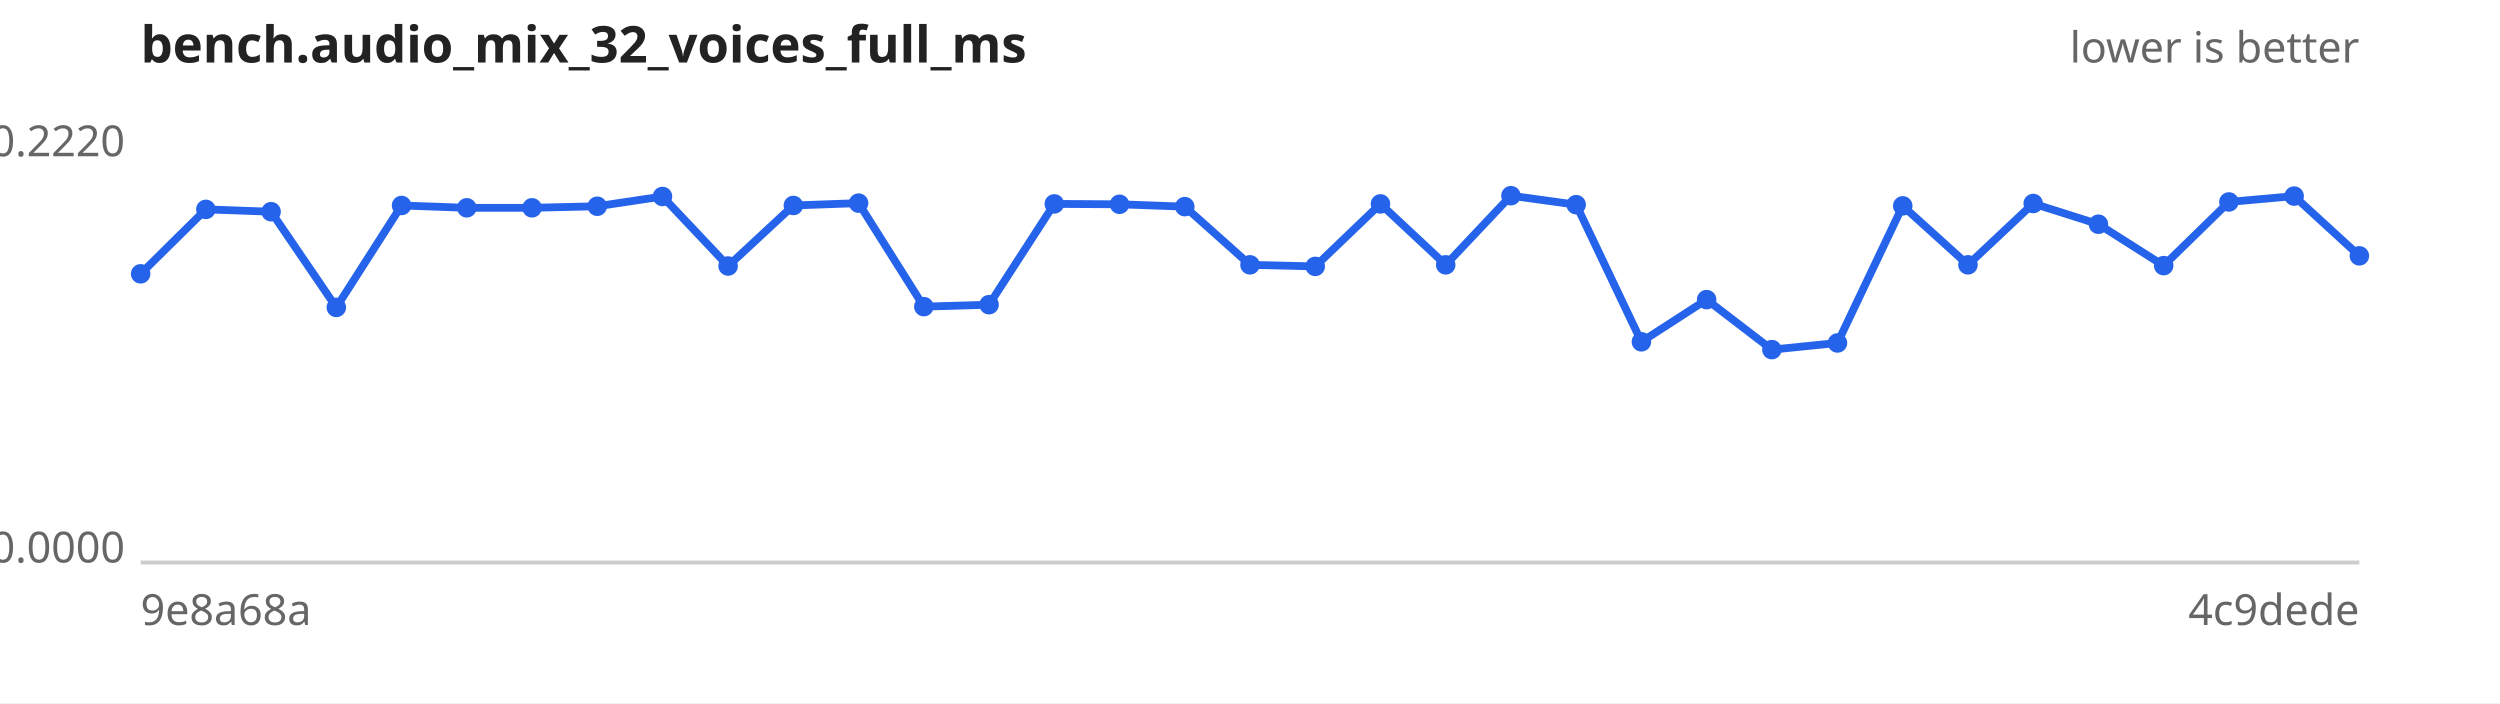
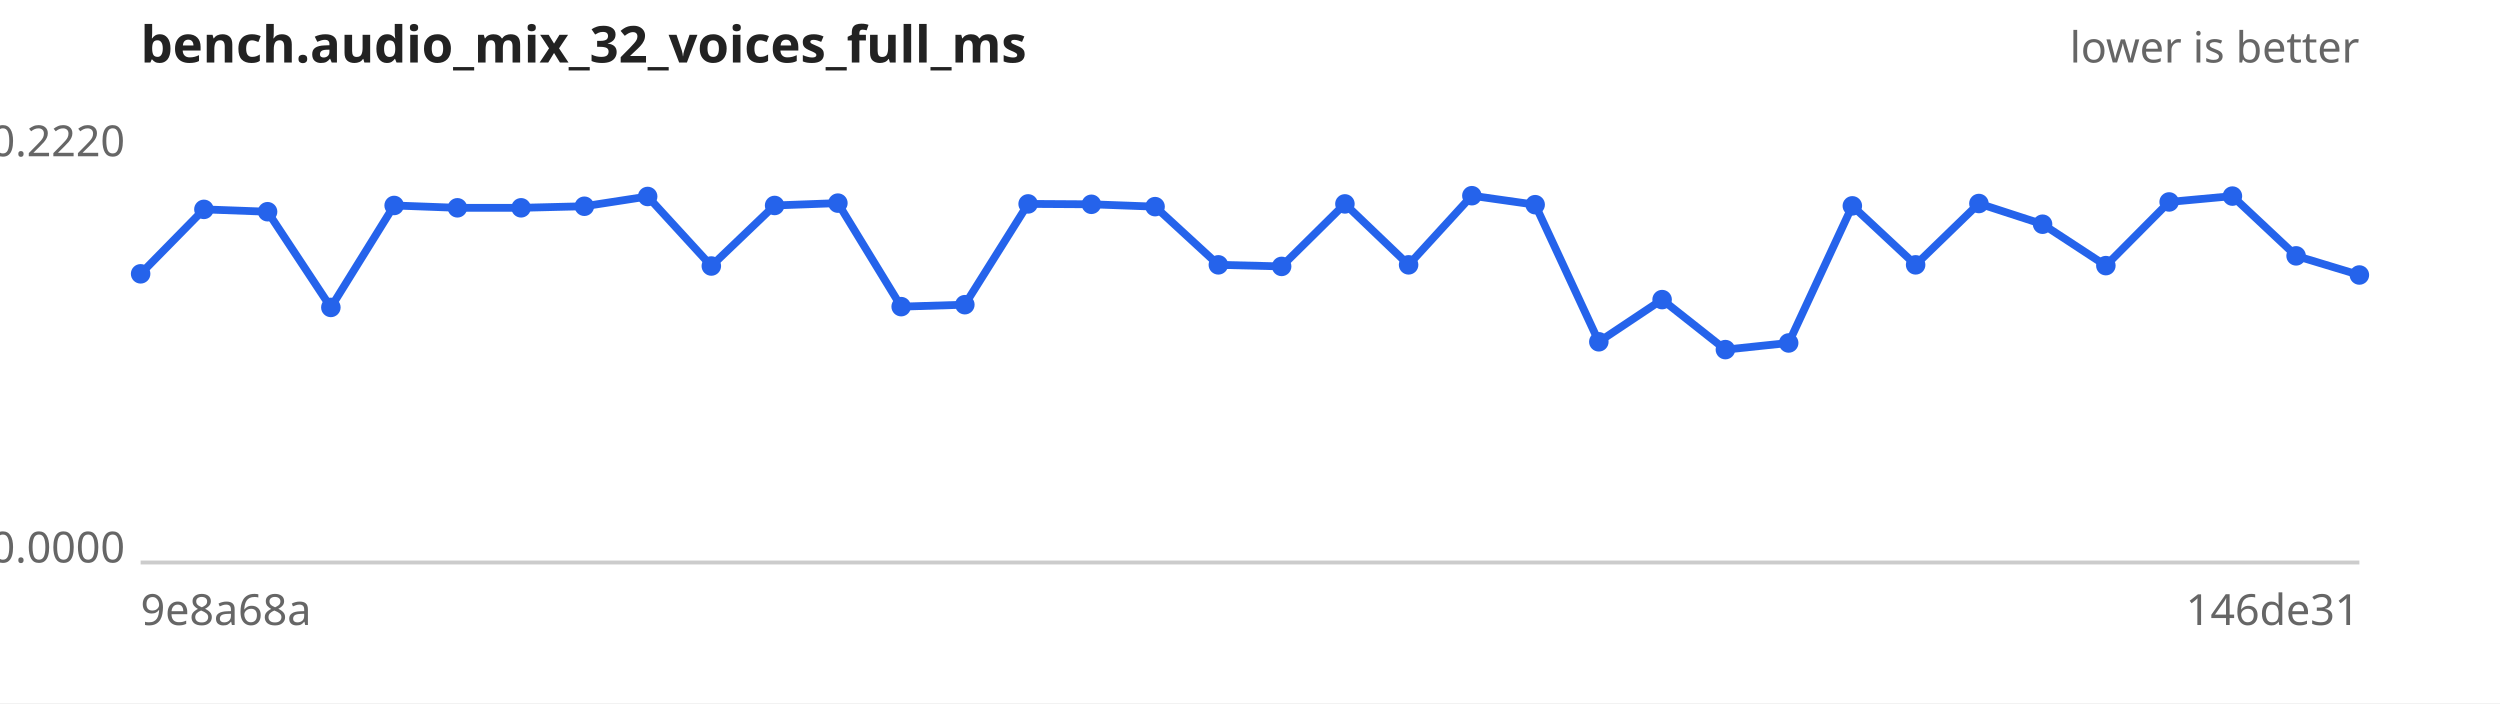
<svg xmlns="http://www.w3.org/2000/svg" width="640" height="180" viewBox="0 0 640 180" font-family="sans-serif" font-size="11">
  <rect width="640" height="180" fill="#ffffff" />
  <text x="36" y="16" font-size="13" font-weight="bold" fill="#222">bench.audio_mix_32_voices_full_ms</text>
  <text x="604" y="16" text-anchor="end" fill="#666">lower is better</text>
  <line x1="36" y1="144" x2="604" y2="144" stroke="#ccc" />
  <text x="32" y="40.0" text-anchor="end" fill="#666">0.2220</text>
  <text x="32" y="144.0" text-anchor="end" fill="#666">0.0000</text>
  <text x="36" y="160" fill="#666">9e8a68a</text>
-   <text x="604" y="160" text-anchor="end" fill="#666">4c9dede</text>
-   <path d="M36.0,70.1 L52.7,53.6 L69.4,54.2 L86.1,78.7 L102.8,52.6 L119.5,53.2 L136.2,53.2 L152.9,52.8 L169.6,50.3 L186.4,68.1 L203.1,52.6 L219.8,52.0 L236.5,78.5 L253.2,78.0 L269.9,52.2 L286.6,52.3 L303.3,52.9 L320.0,67.8 L336.7,68.2 L353.4,52.2 L370.1,67.8 L386.8,50.1 L403.5,52.4 L420.2,87.5 L436.9,76.7 L453.6,89.5 L470.4,87.8 L487.1,52.7 L503.8,67.8 L520.5,52.1 L537.2,57.4 L553.9,68.0 L570.6,51.7 L587.3,50.2 L604.0,65.5" fill="none" stroke="#2563eb" stroke-width="2" />
+   <text x="604" y="160" text-anchor="end" fill="#666">146de31</text>
+   <path d="M36.0,70.1 L52.2,53.6 L68.5,54.2 L84.7,78.7 L100.9,52.6 L117.1,53.2 L133.4,53.2 L149.6,52.8 L165.8,50.3 L182.1,68.1 L198.3,52.6 L214.5,52.0 L230.7,78.5 L247.0,78.0 L263.2,52.2 L279.4,52.3 L295.7,52.9 L311.9,67.8 L328.1,68.2 L344.3,52.2 L360.6,67.8 L376.8,50.1 L393.0,52.4 L409.3,87.5 L425.5,76.7 L441.7,89.5 L457.9,87.8 L474.2,52.7 L490.4,67.8 L506.6,52.1 L522.9,57.4 L539.1,68.0 L555.3,51.7 L571.5,50.2 L587.8,65.5 L604.0,70.4" fill="none" stroke="#2563eb" stroke-width="2" />
  <g fill="#2563eb">
    <circle cx="36.0" cy="70.1" r="2.5" />
-     <circle cx="52.7" cy="53.6" r="2.5" />
-     <circle cx="69.4" cy="54.2" r="2.5" />
-     <circle cx="86.1" cy="78.7" r="2.5" />
-     <circle cx="102.8" cy="52.6" r="2.5" />
-     <circle cx="119.5" cy="53.2" r="2.5" />
-     <circle cx="136.2" cy="53.2" r="2.5" />
-     <circle cx="152.9" cy="52.8" r="2.5" />
-     <circle cx="169.6" cy="50.3" r="2.5" />
-     <circle cx="186.4" cy="68.1" r="2.5" />
-     <circle cx="203.1" cy="52.6" r="2.5" />
-     <circle cx="219.8" cy="52.0" r="2.5" />
-     <circle cx="236.5" cy="78.5" r="2.5" />
-     <circle cx="253.2" cy="78.0" r="2.5" />
-     <circle cx="269.9" cy="52.2" r="2.5" />
-     <circle cx="286.6" cy="52.3" r="2.5" />
-     <circle cx="303.3" cy="52.9" r="2.5" />
-     <circle cx="320.0" cy="67.8" r="2.5" />
-     <circle cx="336.7" cy="68.2" r="2.5" />
-     <circle cx="353.4" cy="52.2" r="2.5" />
-     <circle cx="370.1" cy="67.8" r="2.5" />
-     <circle cx="386.8" cy="50.1" r="2.5" />
-     <circle cx="403.5" cy="52.4" r="2.5" />
-     <circle cx="420.2" cy="87.5" r="2.5" />
-     <circle cx="436.9" cy="76.7" r="2.5" />
-     <circle cx="453.6" cy="89.5" r="2.5" />
-     <circle cx="470.4" cy="87.8" r="2.5" />
-     <circle cx="487.1" cy="52.7" r="2.5" />
-     <circle cx="503.8" cy="67.8" r="2.5" />
-     <circle cx="520.5" cy="52.1" r="2.5" />
-     <circle cx="537.2" cy="57.4" r="2.5" />
-     <circle cx="553.9" cy="68.0" r="2.5" />
-     <circle cx="570.6" cy="51.7" r="2.5" />
-     <circle cx="587.3" cy="50.2" r="2.5" />
-     <circle cx="604.0" cy="65.5" r="2.5" />
+     <circle cx="52.2" cy="53.6" r="2.5" />
+     <circle cx="68.5" cy="54.2" r="2.5" />
+     <circle cx="84.7" cy="78.7" r="2.5" />
+     <circle cx="100.9" cy="52.6" r="2.5" />
+     <circle cx="117.1" cy="53.2" r="2.5" />
+     <circle cx="133.4" cy="53.2" r="2.5" />
+     <circle cx="149.6" cy="52.8" r="2.5" />
+     <circle cx="165.8" cy="50.3" r="2.5" />
+     <circle cx="182.1" cy="68.1" r="2.5" />
+     <circle cx="198.3" cy="52.6" r="2.5" />
+     <circle cx="214.5" cy="52.0" r="2.5" />
+     <circle cx="230.7" cy="78.5" r="2.5" />
+     <circle cx="247.0" cy="78.0" r="2.5" />
+     <circle cx="263.2" cy="52.2" r="2.5" />
+     <circle cx="279.4" cy="52.3" r="2.5" />
+     <circle cx="295.7" cy="52.9" r="2.5" />
+     <circle cx="311.9" cy="67.8" r="2.5" />
+     <circle cx="328.1" cy="68.2" r="2.5" />
+     <circle cx="344.3" cy="52.2" r="2.5" />
+     <circle cx="360.6" cy="67.8" r="2.5" />
+     <circle cx="376.8" cy="50.1" r="2.5" />
+     <circle cx="393.0" cy="52.4" r="2.5" />
+     <circle cx="409.3" cy="87.5" r="2.5" />
+     <circle cx="425.5" cy="76.7" r="2.5" />
+     <circle cx="441.7" cy="89.5" r="2.5" />
+     <circle cx="457.9" cy="87.8" r="2.5" />
+     <circle cx="474.2" cy="52.7" r="2.5" />
+     <circle cx="490.4" cy="67.8" r="2.5" />
+     <circle cx="506.6" cy="52.1" r="2.5" />
+     <circle cx="522.9" cy="57.4" r="2.5" />
+     <circle cx="539.1" cy="68.0" r="2.5" />
+     <circle cx="555.3" cy="51.7" r="2.5" />
+     <circle cx="571.5" cy="50.2" r="2.5" />
+     <circle cx="587.8" cy="65.5" r="2.5" />
+     <circle cx="604.0" cy="70.4" r="2.5" />
  </g>
</svg>
